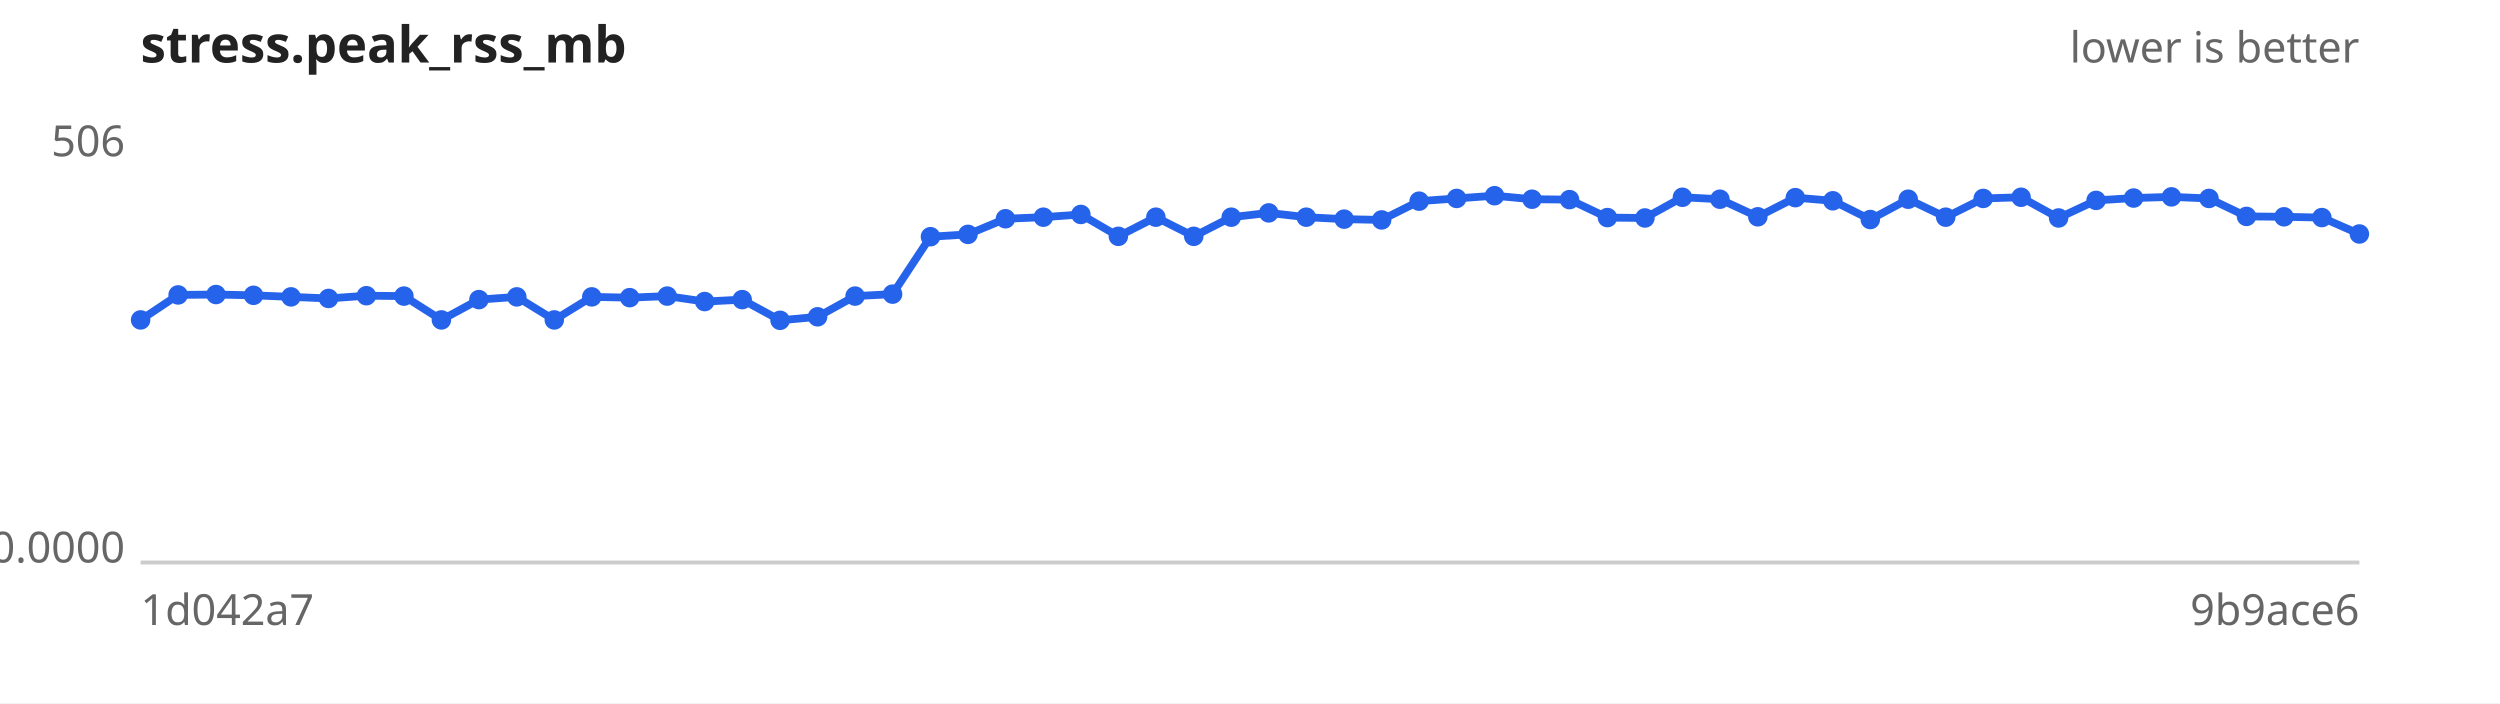
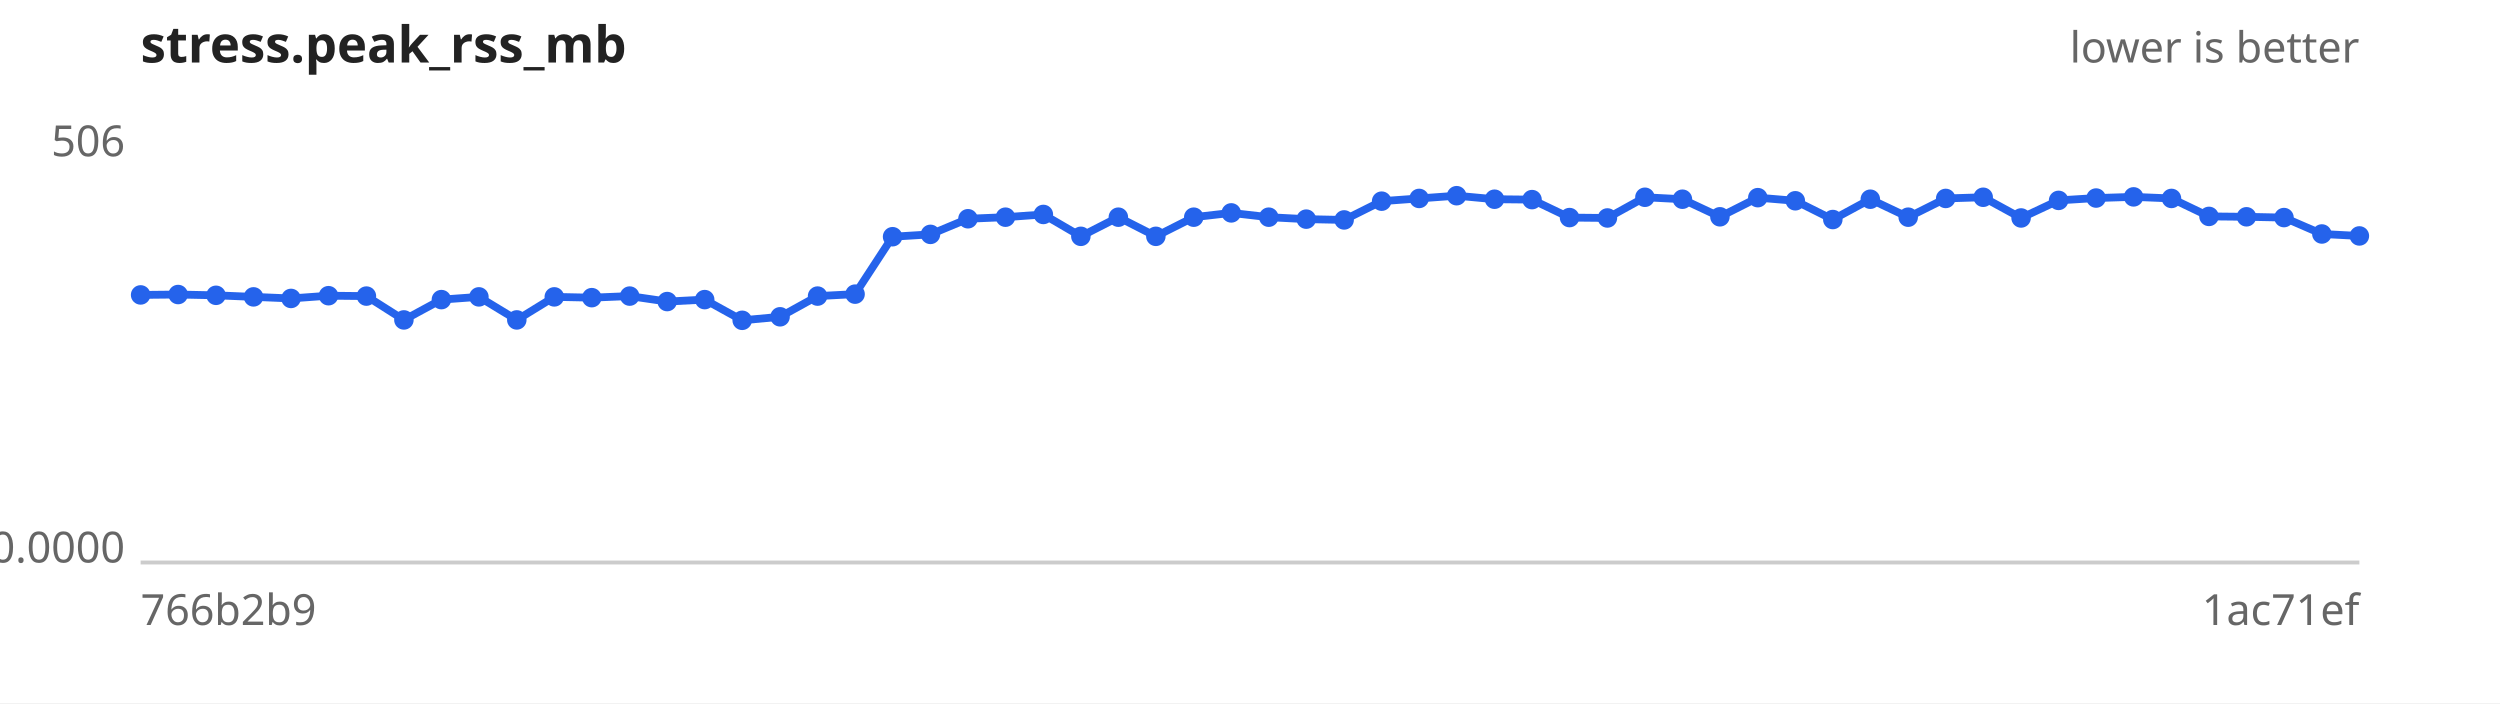
<svg xmlns="http://www.w3.org/2000/svg" width="640" height="180" viewBox="0 0 640 180" font-family="sans-serif" font-size="11">
  <rect width="640" height="180" fill="#ffffff" />
  <text x="36" y="16" font-size="13" font-weight="bold" fill="#222">stress.peak_rss_mb</text>
  <text x="604" y="16" text-anchor="end" fill="#666">lower is better</text>
  <line x1="36" y1="144" x2="604" y2="144" stroke="#ccc" />
  <text x="32" y="40.0" text-anchor="end" fill="#666">506</text>
  <text x="32" y="144.0" text-anchor="end" fill="#666">0.0000</text>
-   <text x="36" y="160" fill="#666">1d042a7</text>
-   <text x="604" y="160" text-anchor="end" fill="#666">9b9ace6</text>
-   <path d="M36.0,81.9 L45.6,75.5 L55.3,75.4 L64.9,75.6 L74.5,76.0 L84.1,76.4 L93.8,75.7 L103.4,75.8 L113.0,81.9 L122.6,76.7 L132.3,76.0 L141.9,81.9 L151.5,76.0 L161.2,76.2 L170.8,75.8 L180.4,77.2 L190.0,76.7 L199.7,82.0 L209.3,81.1 L218.9,75.8 L228.5,75.3 L238.2,60.6 L247.8,60.0 L257.4,56.0 L267.1,55.6 L276.7,54.9 L286.3,60.5 L295.9,55.6 L305.6,60.5 L315.2,55.6 L324.8,54.5 L334.4,55.6 L344.1,56.1 L353.7,56.3 L363.3,51.5 L372.9,50.8 L382.6,50.1 L392.2,51.0 L401.8,51.1 L411.5,55.7 L421.1,55.8 L430.7,50.5 L440.3,51.0 L450.0,55.5 L459.6,50.6 L469.2,51.4 L478.8,56.2 L488.5,51.0 L498.1,55.6 L507.7,50.8 L517.4,50.5 L527.0,55.8 L536.6,51.3 L546.2,50.7 L555.9,50.4 L565.5,50.8 L575.1,55.4 L584.7,55.5 L594.4,55.7 L604.0,59.9" fill="none" stroke="#2563eb" stroke-width="2" />
+   <text x="36" y="160" fill="#666">766b2b9</text>
+   <text x="604" y="160" text-anchor="end" fill="#666">1ac71ef</text>
+   <path d="M36.0,75.5 L45.6,75.4 L55.3,75.6 L64.9,76.0 L74.5,76.4 L84.1,75.7 L93.8,75.8 L103.4,81.9 L113.0,76.7 L122.6,76.0 L132.3,81.9 L141.9,76.0 L151.5,76.2 L161.2,75.8 L170.8,77.2 L180.4,76.7 L190.0,82.0 L199.7,81.1 L209.3,75.8 L218.9,75.3 L228.5,60.6 L238.2,60.0 L247.8,56.0 L257.4,55.6 L267.1,54.9 L276.7,60.5 L286.3,55.6 L295.9,60.5 L305.6,55.6 L315.2,54.5 L324.8,55.6 L334.4,56.1 L344.1,56.3 L353.7,51.5 L363.3,50.8 L372.9,50.1 L382.6,51.0 L392.2,51.1 L401.8,55.7 L411.5,55.8 L421.1,50.5 L430.7,51.0 L440.3,55.5 L450.0,50.6 L459.6,51.4 L469.2,56.2 L478.8,51.0 L488.5,55.6 L498.1,50.8 L507.7,50.5 L517.4,55.8 L527.0,51.3 L536.6,50.7 L546.2,50.4 L555.9,50.8 L565.5,55.4 L575.1,55.5 L584.7,55.7 L594.4,59.9 L604.0,60.4" fill="none" stroke="#2563eb" stroke-width="2" />
  <g fill="#2563eb">
-     <circle cx="36.0" cy="81.9" r="2.5" />
-     <circle cx="45.6" cy="75.5" r="2.5" />
-     <circle cx="55.3" cy="75.4" r="2.5" />
-     <circle cx="64.9" cy="75.6" r="2.5" />
-     <circle cx="74.5" cy="76.0" r="2.5" />
-     <circle cx="84.1" cy="76.4" r="2.5" />
-     <circle cx="93.8" cy="75.7" r="2.5" />
-     <circle cx="103.4" cy="75.8" r="2.5" />
-     <circle cx="113.0" cy="81.9" r="2.5" />
-     <circle cx="122.6" cy="76.7" r="2.5" />
-     <circle cx="132.3" cy="76.0" r="2.5" />
-     <circle cx="141.9" cy="81.9" r="2.5" />
-     <circle cx="151.5" cy="76.0" r="2.5" />
-     <circle cx="161.2" cy="76.2" r="2.5" />
-     <circle cx="170.8" cy="75.8" r="2.5" />
-     <circle cx="180.4" cy="77.2" r="2.5" />
-     <circle cx="190.0" cy="76.7" r="2.5" />
-     <circle cx="199.7" cy="82.0" r="2.5" />
-     <circle cx="209.3" cy="81.1" r="2.5" />
-     <circle cx="218.9" cy="75.8" r="2.5" />
-     <circle cx="228.5" cy="75.3" r="2.5" />
-     <circle cx="238.2" cy="60.6" r="2.5" />
-     <circle cx="247.8" cy="60.0" r="2.5" />
-     <circle cx="257.4" cy="56.0" r="2.5" />
-     <circle cx="267.1" cy="55.6" r="2.5" />
-     <circle cx="276.7" cy="54.9" r="2.5" />
-     <circle cx="286.3" cy="60.5" r="2.5" />
-     <circle cx="295.9" cy="55.6" r="2.5" />
-     <circle cx="305.6" cy="60.5" r="2.5" />
-     <circle cx="315.2" cy="55.6" r="2.5" />
-     <circle cx="324.8" cy="54.5" r="2.5" />
-     <circle cx="334.4" cy="55.6" r="2.5" />
-     <circle cx="344.1" cy="56.1" r="2.5" />
-     <circle cx="353.7" cy="56.3" r="2.5" />
-     <circle cx="363.3" cy="51.5" r="2.5" />
-     <circle cx="372.9" cy="50.8" r="2.5" />
-     <circle cx="382.6" cy="50.1" r="2.5" />
-     <circle cx="392.2" cy="51.0" r="2.5" />
-     <circle cx="401.8" cy="51.1" r="2.5" />
-     <circle cx="411.5" cy="55.7" r="2.5" />
-     <circle cx="421.1" cy="55.8" r="2.5" />
-     <circle cx="430.7" cy="50.5" r="2.5" />
-     <circle cx="440.3" cy="51.0" r="2.5" />
-     <circle cx="450.0" cy="55.5" r="2.5" />
-     <circle cx="459.6" cy="50.6" r="2.5" />
-     <circle cx="469.2" cy="51.4" r="2.5" />
-     <circle cx="478.8" cy="56.2" r="2.5" />
-     <circle cx="488.5" cy="51.0" r="2.5" />
-     <circle cx="498.1" cy="55.6" r="2.5" />
-     <circle cx="507.7" cy="50.8" r="2.5" />
-     <circle cx="517.4" cy="50.5" r="2.5" />
-     <circle cx="527.0" cy="55.8" r="2.5" />
-     <circle cx="536.6" cy="51.3" r="2.5" />
-     <circle cx="546.2" cy="50.7" r="2.5" />
-     <circle cx="555.9" cy="50.4" r="2.5" />
-     <circle cx="565.5" cy="50.8" r="2.5" />
-     <circle cx="575.1" cy="55.4" r="2.5" />
-     <circle cx="584.7" cy="55.5" r="2.5" />
-     <circle cx="594.4" cy="55.7" r="2.5" />
-     <circle cx="604.0" cy="59.9" r="2.5" />
+     <circle cx="36.0" cy="75.5" r="2.5" />
+     <circle cx="45.6" cy="75.4" r="2.5" />
+     <circle cx="55.3" cy="75.6" r="2.5" />
+     <circle cx="64.9" cy="76.0" r="2.5" />
+     <circle cx="74.5" cy="76.4" r="2.5" />
+     <circle cx="84.1" cy="75.7" r="2.5" />
+     <circle cx="93.8" cy="75.8" r="2.5" />
+     <circle cx="103.4" cy="81.9" r="2.5" />
+     <circle cx="113.0" cy="76.7" r="2.5" />
+     <circle cx="122.6" cy="76.0" r="2.5" />
+     <circle cx="132.3" cy="81.9" r="2.5" />
+     <circle cx="141.9" cy="76.0" r="2.5" />
+     <circle cx="151.5" cy="76.2" r="2.5" />
+     <circle cx="161.2" cy="75.8" r="2.5" />
+     <circle cx="170.8" cy="77.2" r="2.5" />
+     <circle cx="180.4" cy="76.7" r="2.5" />
+     <circle cx="190.0" cy="82.0" r="2.5" />
+     <circle cx="199.7" cy="81.1" r="2.5" />
+     <circle cx="209.3" cy="75.8" r="2.5" />
+     <circle cx="218.9" cy="75.3" r="2.5" />
+     <circle cx="228.5" cy="60.6" r="2.5" />
+     <circle cx="238.2" cy="60.0" r="2.5" />
+     <circle cx="247.8" cy="56.0" r="2.5" />
+     <circle cx="257.4" cy="55.6" r="2.5" />
+     <circle cx="267.1" cy="54.9" r="2.5" />
+     <circle cx="276.7" cy="60.5" r="2.5" />
+     <circle cx="286.3" cy="55.6" r="2.5" />
+     <circle cx="295.9" cy="60.5" r="2.5" />
+     <circle cx="305.6" cy="55.6" r="2.5" />
+     <circle cx="315.2" cy="54.5" r="2.5" />
+     <circle cx="324.8" cy="55.6" r="2.5" />
+     <circle cx="334.4" cy="56.1" r="2.5" />
+     <circle cx="344.1" cy="56.3" r="2.5" />
+     <circle cx="353.7" cy="51.5" r="2.5" />
+     <circle cx="363.3" cy="50.8" r="2.5" />
+     <circle cx="372.9" cy="50.1" r="2.5" />
+     <circle cx="382.6" cy="51.0" r="2.5" />
+     <circle cx="392.2" cy="51.1" r="2.5" />
+     <circle cx="401.8" cy="55.7" r="2.5" />
+     <circle cx="411.5" cy="55.8" r="2.5" />
+     <circle cx="421.1" cy="50.5" r="2.5" />
+     <circle cx="430.7" cy="51.0" r="2.5" />
+     <circle cx="440.3" cy="55.5" r="2.5" />
+     <circle cx="450.0" cy="50.6" r="2.5" />
+     <circle cx="459.6" cy="51.4" r="2.5" />
+     <circle cx="469.2" cy="56.2" r="2.5" />
+     <circle cx="478.8" cy="51.0" r="2.5" />
+     <circle cx="488.5" cy="55.6" r="2.5" />
+     <circle cx="498.1" cy="50.8" r="2.5" />
+     <circle cx="507.7" cy="50.5" r="2.5" />
+     <circle cx="517.4" cy="55.8" r="2.5" />
+     <circle cx="527.0" cy="51.3" r="2.5" />
+     <circle cx="536.6" cy="50.7" r="2.5" />
+     <circle cx="546.2" cy="50.4" r="2.5" />
+     <circle cx="555.9" cy="50.8" r="2.5" />
+     <circle cx="565.5" cy="55.4" r="2.5" />
+     <circle cx="575.1" cy="55.5" r="2.5" />
+     <circle cx="584.7" cy="55.7" r="2.5" />
+     <circle cx="594.4" cy="59.9" r="2.5" />
+     <circle cx="604.0" cy="60.4" r="2.5" />
  </g>
</svg>
